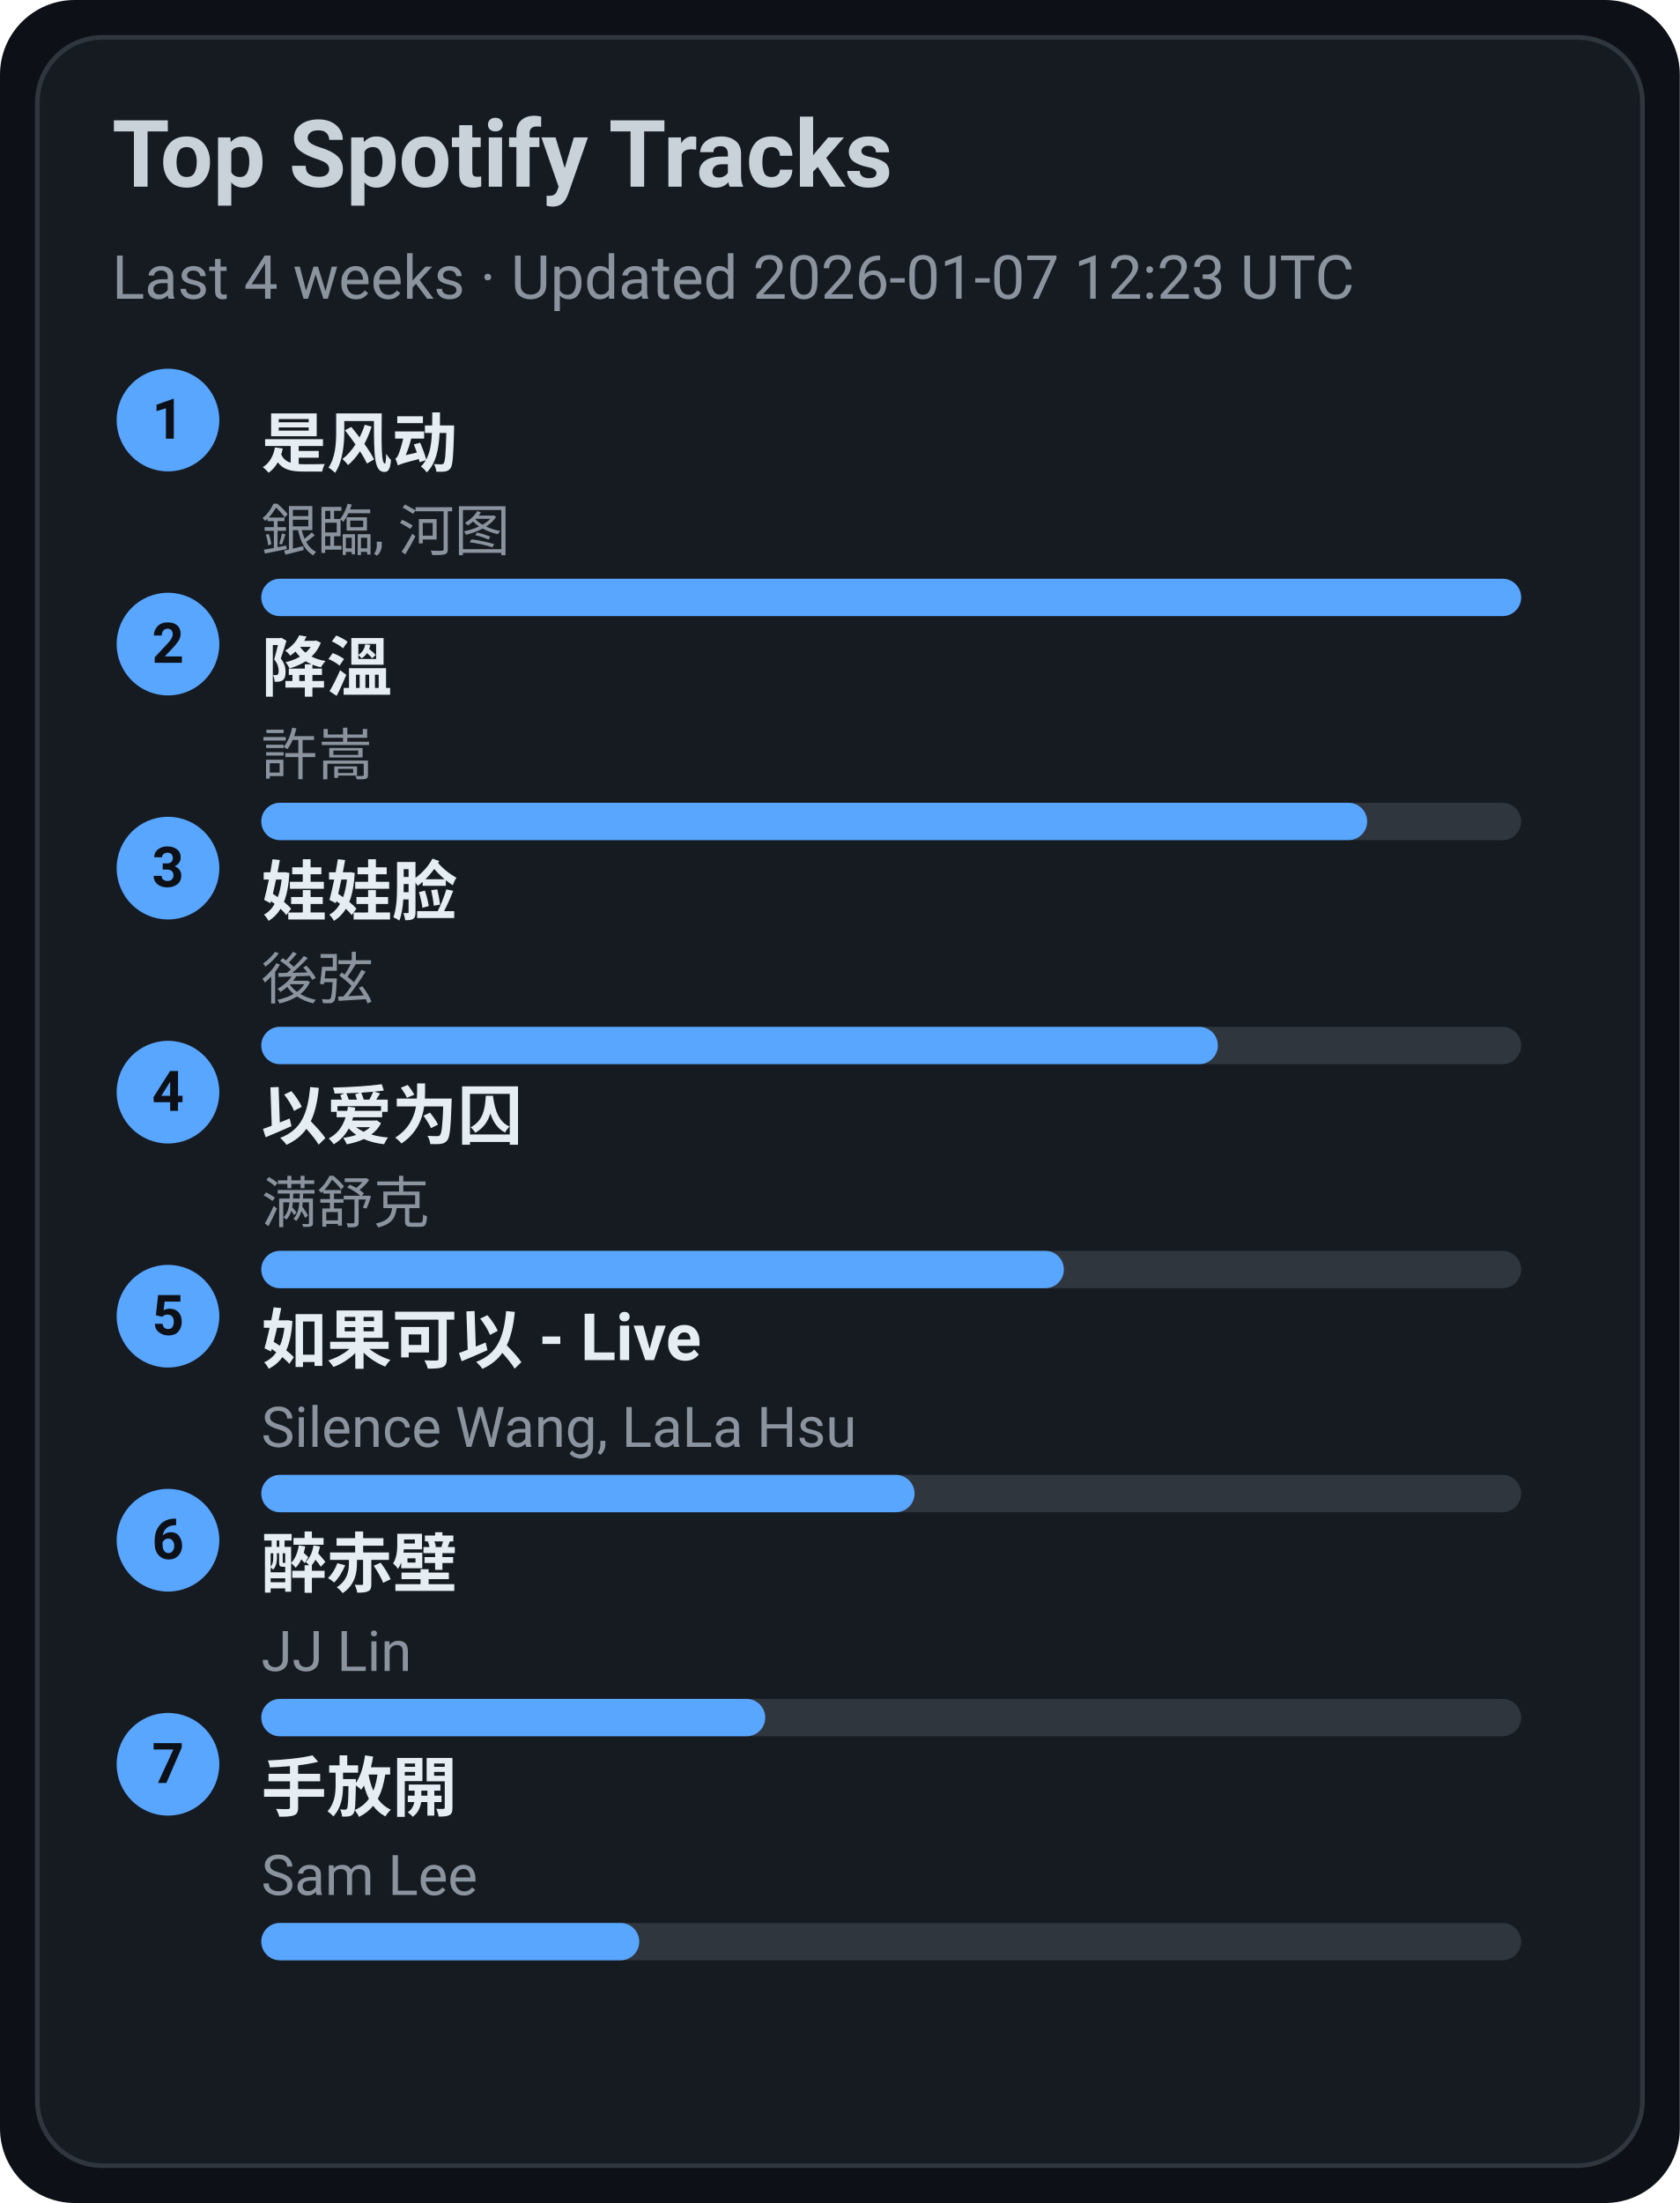
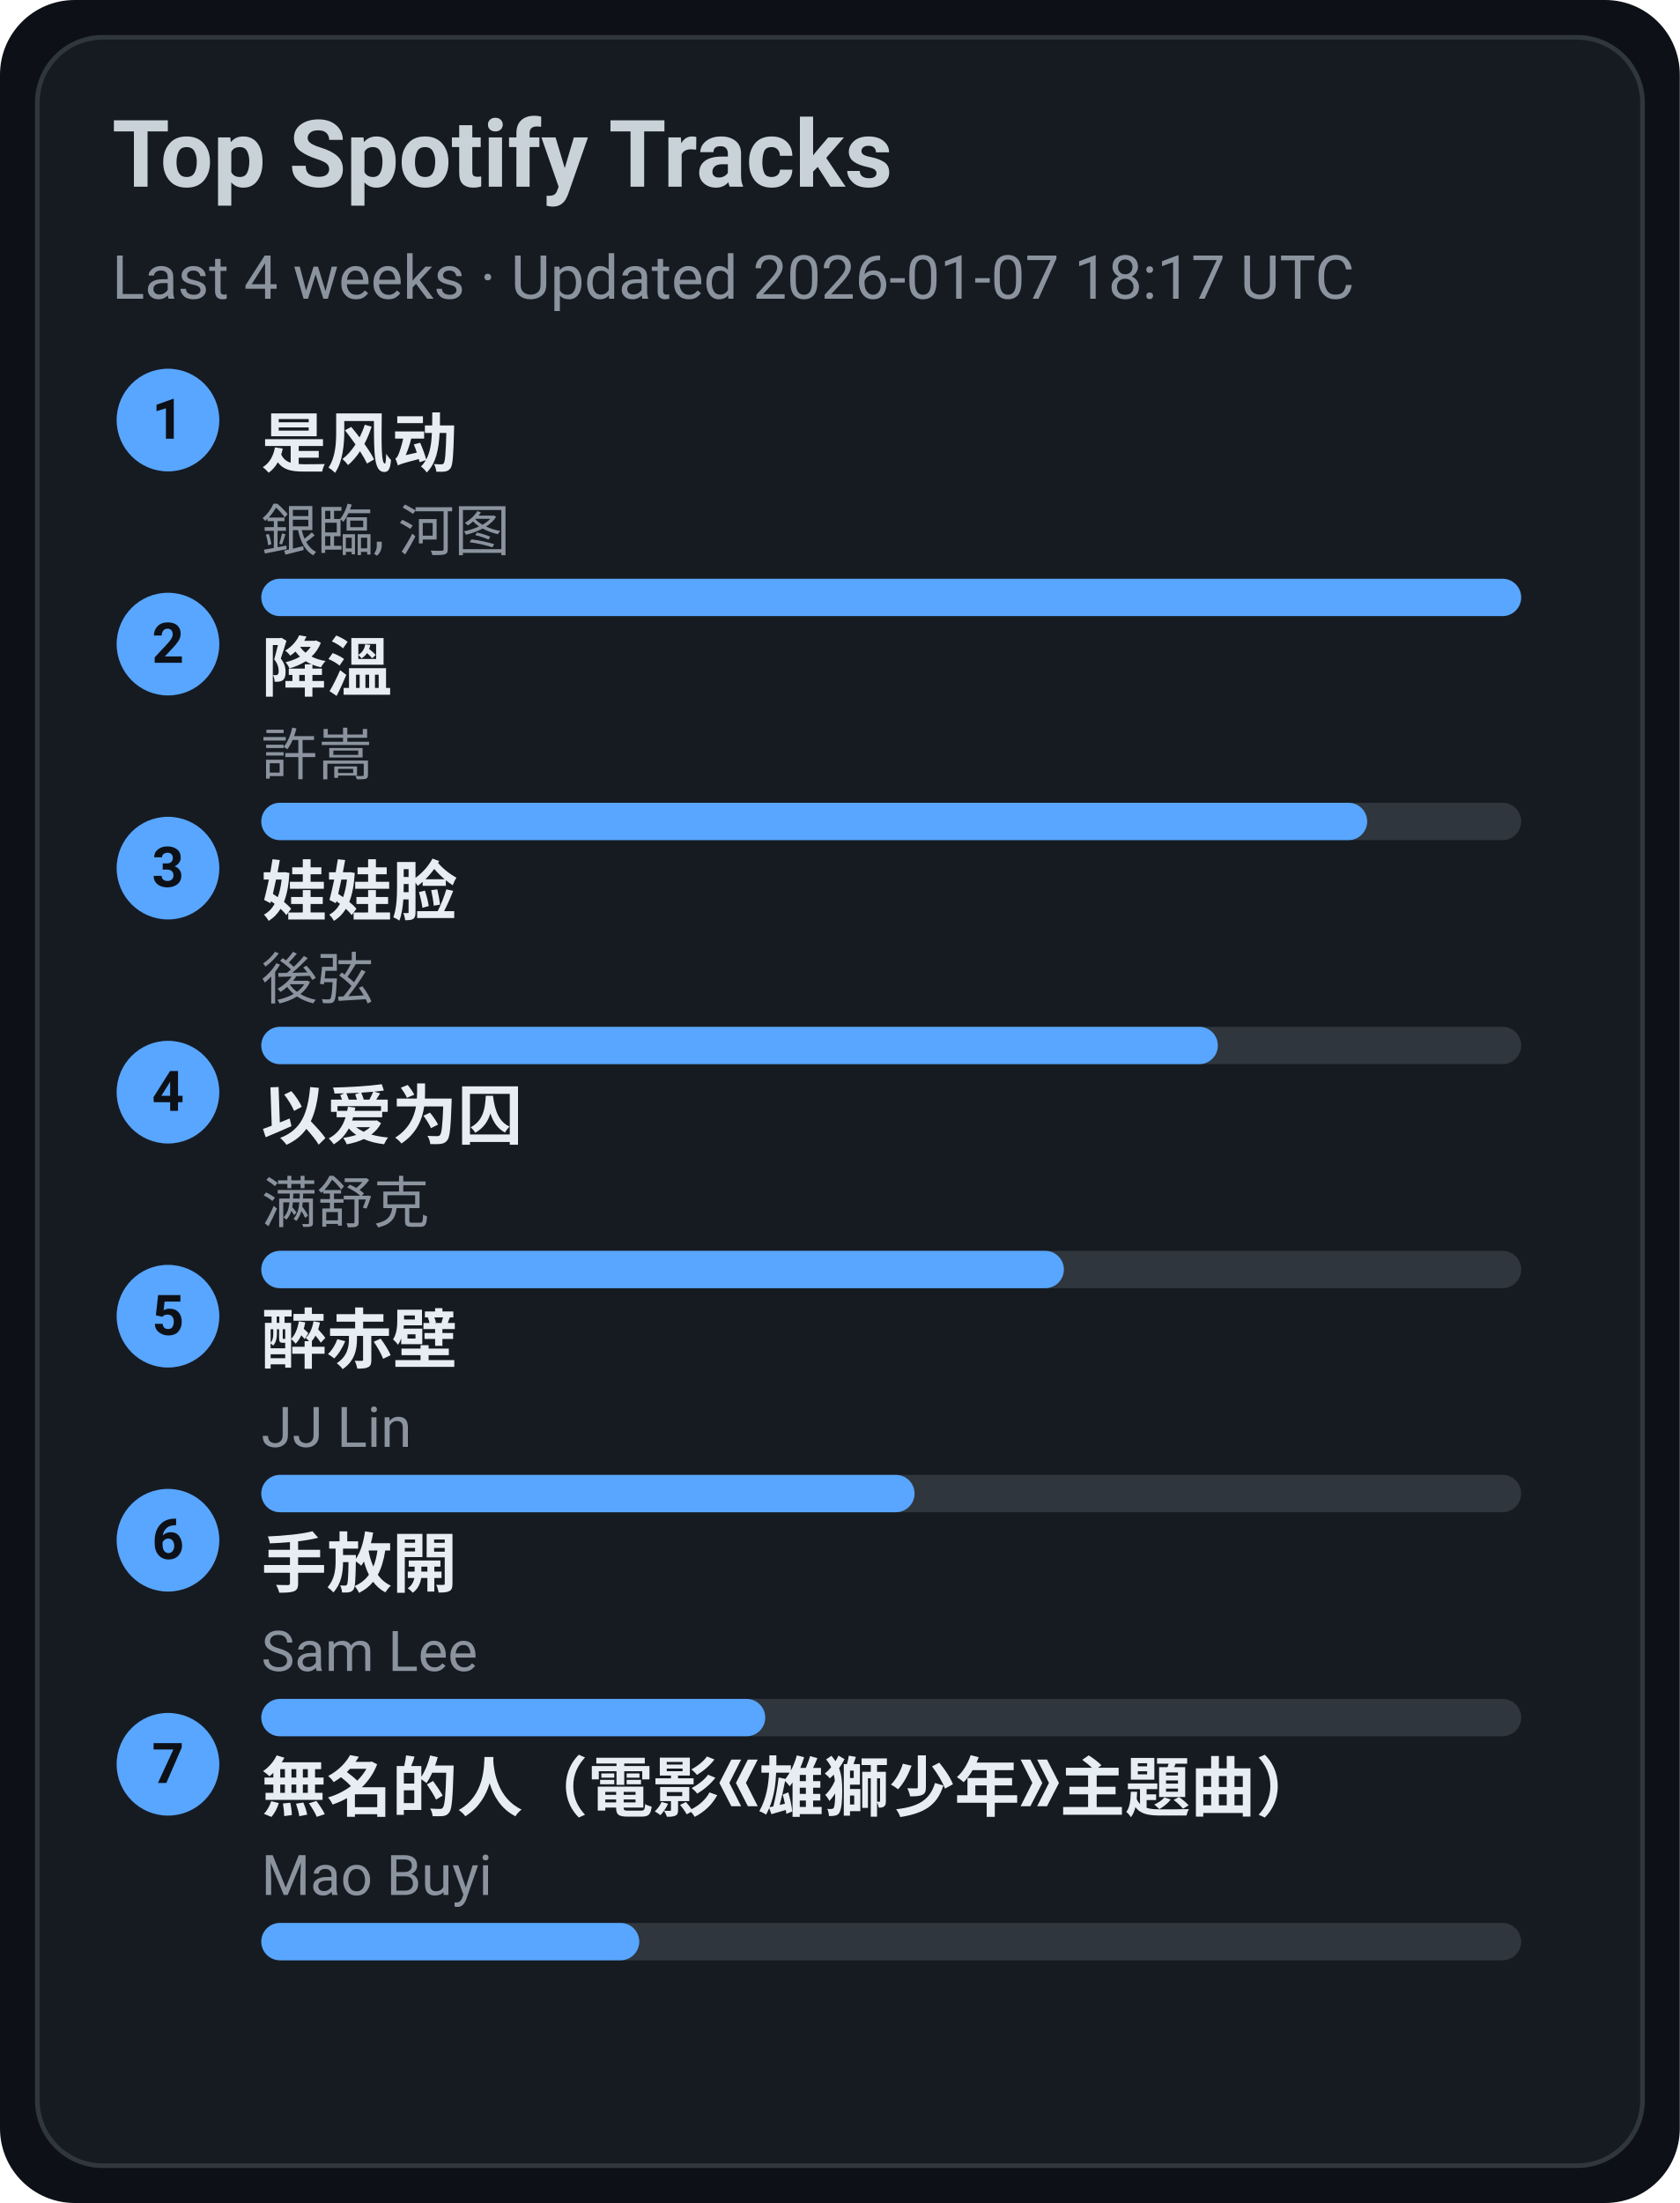
<svg xmlns="http://www.w3.org/2000/svg" width="360" height="472" viewBox="0 0 360 472">
  <style>text{font-family:-apple-system,BlinkMacSystemFont,Segoe UI,Roboto,Ubuntu,Helvetica Neue,Arial,Noto Sans,sans-serif}</style>
  <rect width="360" height="472" rx="16" fill="#0d1117" />
  <rect x="8" y="8" width="344" height="456" rx="14" fill="#161b22" stroke="#30363d" />
  <text x="24" y="40" font-size="20" fill="#c9d1d9" font-weight="600">Top Spotify Tracks</text>
-   <text x="24" y="64" font-size="13" fill="#8b949e">Last 4 weeks · Updated 2026-01-07 12:23 UTC</text>
+   <text x="24" y="64" font-size="13" fill="#8b949e">Last 4 weeks · Updated 2026-01-07 18:17 UTC</text>
  <circle cx="36" cy="90" r="11" fill="#58a6ff" />
  <text x="36" y="94" text-anchor="middle" font-size="12" fill="#0d1117" font-weight="700">1</text>
  <a href="https://open.spotify.com/track/3lePQ8c4jq7bTePsXEmslh" target="_blank" rel="noopener noreferrer">
    <text x="56" y="100" font-size="14" fill="#e6edf3" font-weight="600">是风动</text>
  </a>
  <text x="56" y="118" font-size="12" fill="#8b949e">銀臨, 河图</text>
  <rect x="56" y="124" width="270" height="8" rx="4" fill="#30363d" />
  <rect x="56" y="124" width="270" height="8" rx="4" fill="#58a6ff" />
  <circle cx="36" cy="138" r="11" fill="#58a6ff" />
  <text x="36" y="142" text-anchor="middle" font-size="12" fill="#0d1117" font-weight="700">2</text>
  <a href="https://open.spotify.com/track/2q9uhrOfyOnBa3oWR1PfYT" target="_blank" rel="noopener noreferrer">
    <text x="56" y="148" font-size="14" fill="#e6edf3" font-weight="600">降溫</text>
  </a>
  <text x="56" y="166" font-size="12" fill="#8b949e">許嵩</text>
  <rect x="56" y="172" width="270" height="8" rx="4" fill="#30363d" />
  <rect x="56" y="172" width="237" height="8" rx="4" fill="#58a6ff" />
  <circle cx="36" cy="186" r="11" fill="#58a6ff" />
  <text x="36" y="190" text-anchor="middle" font-size="12" fill="#0d1117" font-weight="700">3</text>
  <a href="https://open.spotify.com/track/08ouEICweFmqfgPJnRIQkE" target="_blank" rel="noopener noreferrer">
    <text x="56" y="196" font-size="14" fill="#e6edf3" font-weight="600">娃娃脸</text>
  </a>
  <text x="56" y="214" font-size="12" fill="#8b949e">後弦</text>
  <rect x="56" y="220" width="270" height="8" rx="4" fill="#30363d" />
  <rect x="56" y="220" width="205" height="8" rx="4" fill="#58a6ff" />
  <circle cx="36" cy="234" r="11" fill="#58a6ff" />
  <text x="36" y="238" text-anchor="middle" font-size="12" fill="#0d1117" font-weight="700">4</text>
  <a href="https://open.spotify.com/track/0RW2LEfGQK5BaIho6sSLqf" target="_blank" rel="noopener noreferrer">
    <text x="56" y="244" font-size="14" fill="#e6edf3" font-weight="600">以爱为囚</text>
  </a>
  <text x="56" y="262" font-size="12" fill="#8b949e">满舒克</text>
  <rect x="56" y="268" width="270" height="8" rx="4" fill="#30363d" />
  <rect x="56" y="268" width="172" height="8" rx="4" fill="#58a6ff" />
  <circle cx="36" cy="282" r="11" fill="#58a6ff" />
  <text x="36" y="286" text-anchor="middle" font-size="12" fill="#0d1117" font-weight="700">5</text>
-   <a href="https://open.spotify.com/track/6IF65dJzfmPcX7jwDegwoo" target="_blank" rel="noopener noreferrer">
-     <text x="56" y="292" font-size="14" fill="#e6edf3" font-weight="600">如果可以 - Live</text>
+   <a href="https://open.spotify.com/track/69lAYqbyHL1A0gctdLd9WV" target="_blank" rel="noopener noreferrer">
+     <text x="56" y="292" font-size="14" fill="#e6edf3" font-weight="600">醉赤壁</text>
  </a>
-   <text x="56" y="310" font-size="12" fill="#8b949e">Silence Wang, LaLa Hsu</text>
+   <text x="56" y="310" font-size="12" fill="#8b949e">JJ Lin</text>
  <rect x="56" y="316" width="270" height="8" rx="4" fill="#30363d" />
  <rect x="56" y="316" width="140" height="8" rx="4" fill="#58a6ff" />
  <circle cx="36" cy="330" r="11" fill="#58a6ff" />
  <text x="36" y="334" text-anchor="middle" font-size="12" fill="#0d1117" font-weight="700">6</text>
-   <a href="https://open.spotify.com/track/69lAYqbyHL1A0gctdLd9WV" target="_blank" rel="noopener noreferrer">
-     <text x="56" y="340" font-size="14" fill="#e6edf3" font-weight="600">醉赤壁</text>
+   <a href="https://open.spotify.com/track/2Dd9EXYXI2NNrLG61OtWQv" target="_blank" rel="noopener noreferrer">
+     <text x="56" y="340" font-size="14" fill="#e6edf3" font-weight="600">手放開</text>
  </a>
-   <text x="56" y="358" font-size="12" fill="#8b949e">JJ Lin</text>
+   <text x="56" y="358" font-size="12" fill="#8b949e">Sam Lee</text>
  <rect x="56" y="364" width="270" height="8" rx="4" fill="#30363d" />
  <rect x="56" y="364" width="108" height="8" rx="4" fill="#58a6ff" />
  <circle cx="36" cy="378" r="11" fill="#58a6ff" />
  <text x="36" y="382" text-anchor="middle" font-size="12" fill="#0d1117" font-weight="700">7</text>
-   <a href="https://open.spotify.com/track/2Dd9EXYXI2NNrLG61OtWQv" target="_blank" rel="noopener noreferrer">
-     <text x="56" y="388" font-size="14" fill="#e6edf3" font-weight="600">手放開</text>
+   <a href="https://open.spotify.com/track/72kP6AJqsEeSLkO640Tu7F" target="_blank" rel="noopener noreferrer">
+     <text x="56" y="388" font-size="14" fill="#e6edf3" font-weight="600">無名的人（電影《雄獅少年》主題曲）</text>
  </a>
-   <text x="56" y="406" font-size="12" fill="#8b949e">Sam Lee</text>
+   <text x="56" y="406" font-size="12" fill="#8b949e">Mao Buyi</text>
  <rect x="56" y="412" width="270" height="8" rx="4" fill="#30363d" />
  <rect x="56" y="412" width="81" height="8" rx="4" fill="#58a6ff" />
</svg>
